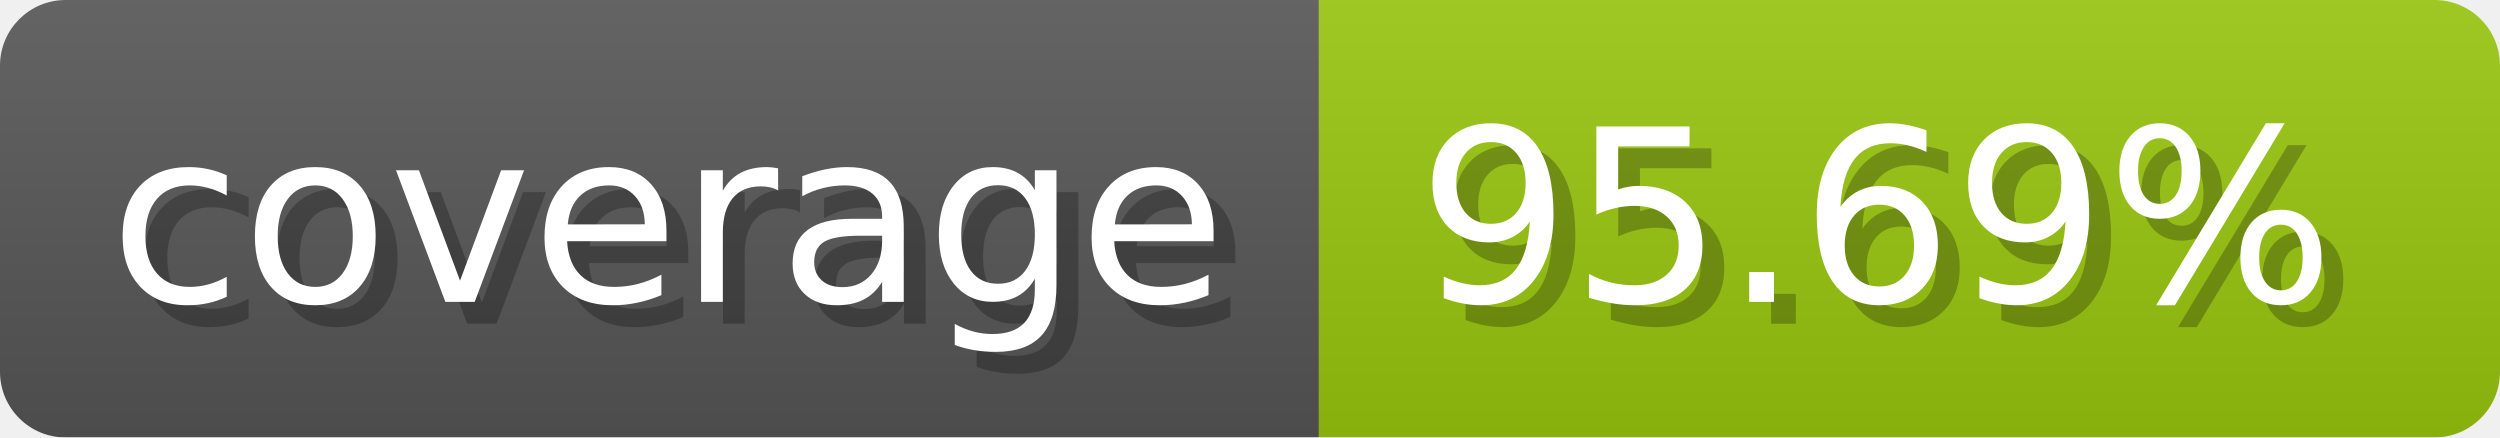
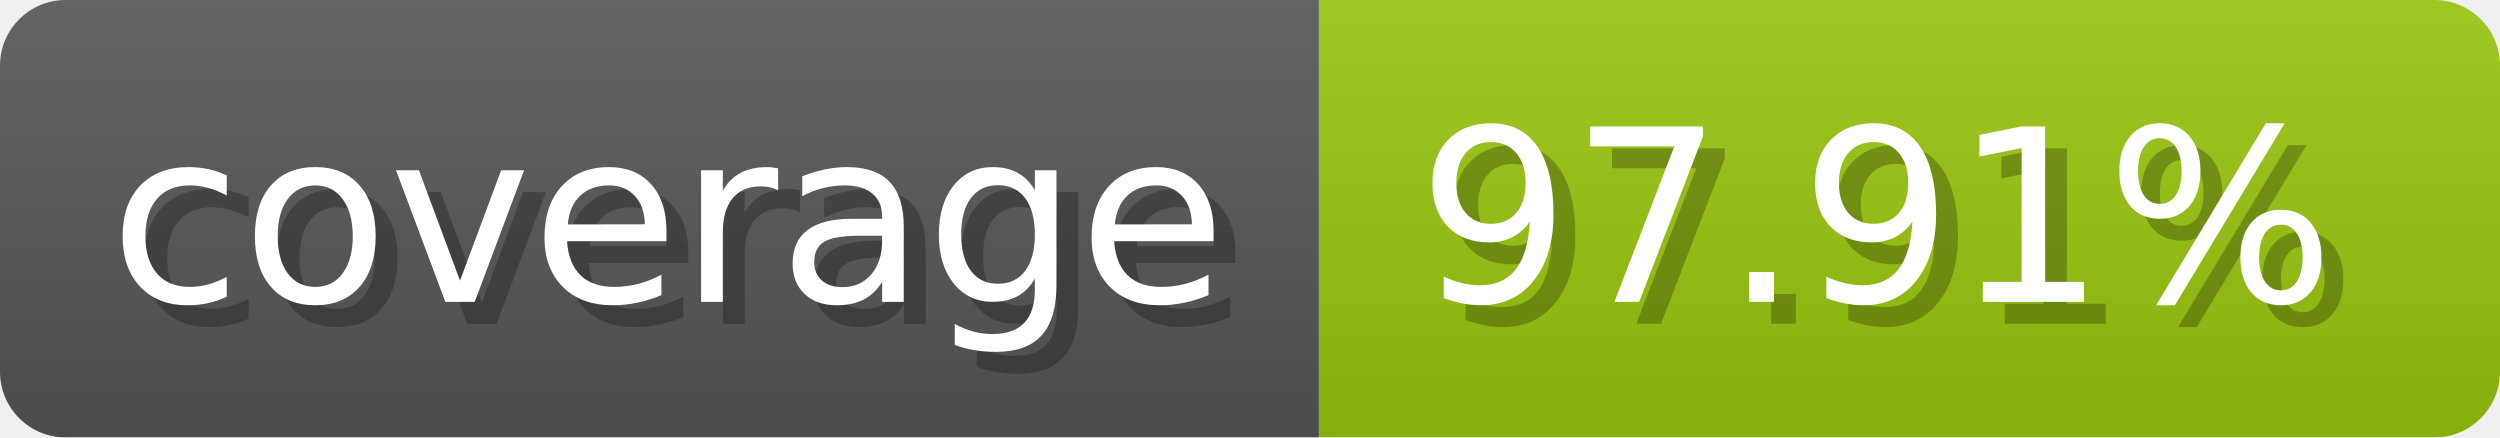
- <svg xmlns="http://www.w3.org/2000/svg" width="114.3" height="20" viewBox="0 0 1143 200" role="img" aria-label="coverage: 95.69%">
-   <linearGradient id="GmWto" x2="0" y2="100%">
+ <svg xmlns="http://www.w3.org/2000/svg" width="114.3" height="20" viewBox="0 0 1143 200" role="img" aria-label="coverage: 97.91%">
+   <linearGradient id="ywTVk" x2="0" y2="100%">
    <stop offset="0" stop-opacity=".1" stop-color="#EEE" />
    <stop offset="1" stop-opacity=".1" />
  </linearGradient>
-   <mask id="gbDnD">
+   <mask id="ZlnNp">
    <rect width="1143" height="200" rx="30" fill="#FFF" />
  </mask>
-   <g mask="url(#gbDnD)">
+   <g mask="url(#ZlnNp)">
    <rect width="603" height="200" fill="#555" />
    <rect width="540" height="200" fill="#97c40f" x="603" />
-     <rect width="1143" height="200" fill="url(#GmWto)" />
+     <rect width="1143" height="200" fill="url(#ywTVk)" />
  </g>
  <g aria-hidden="true" fill="#fff" text-anchor="start" font-family="Verdana,DejaVu Sans,sans-serif" font-size="110">
    <text x="60" y="148" textLength="503" fill="#000" opacity="0.25">coverage</text>
    <text x="50" y="138" textLength="503">coverage</text>
-     <text x="658" y="148" textLength="440" fill="#000" opacity="0.25">95.69%</text>
-     <text x="648" y="138" textLength="440">95.69%</text>
+     <text x="658" y="148" textLength="440" fill="#000" opacity="0.25">97.91%</text>
+     <text x="648" y="138" textLength="440">97.91%</text>
  </g>
</svg>
